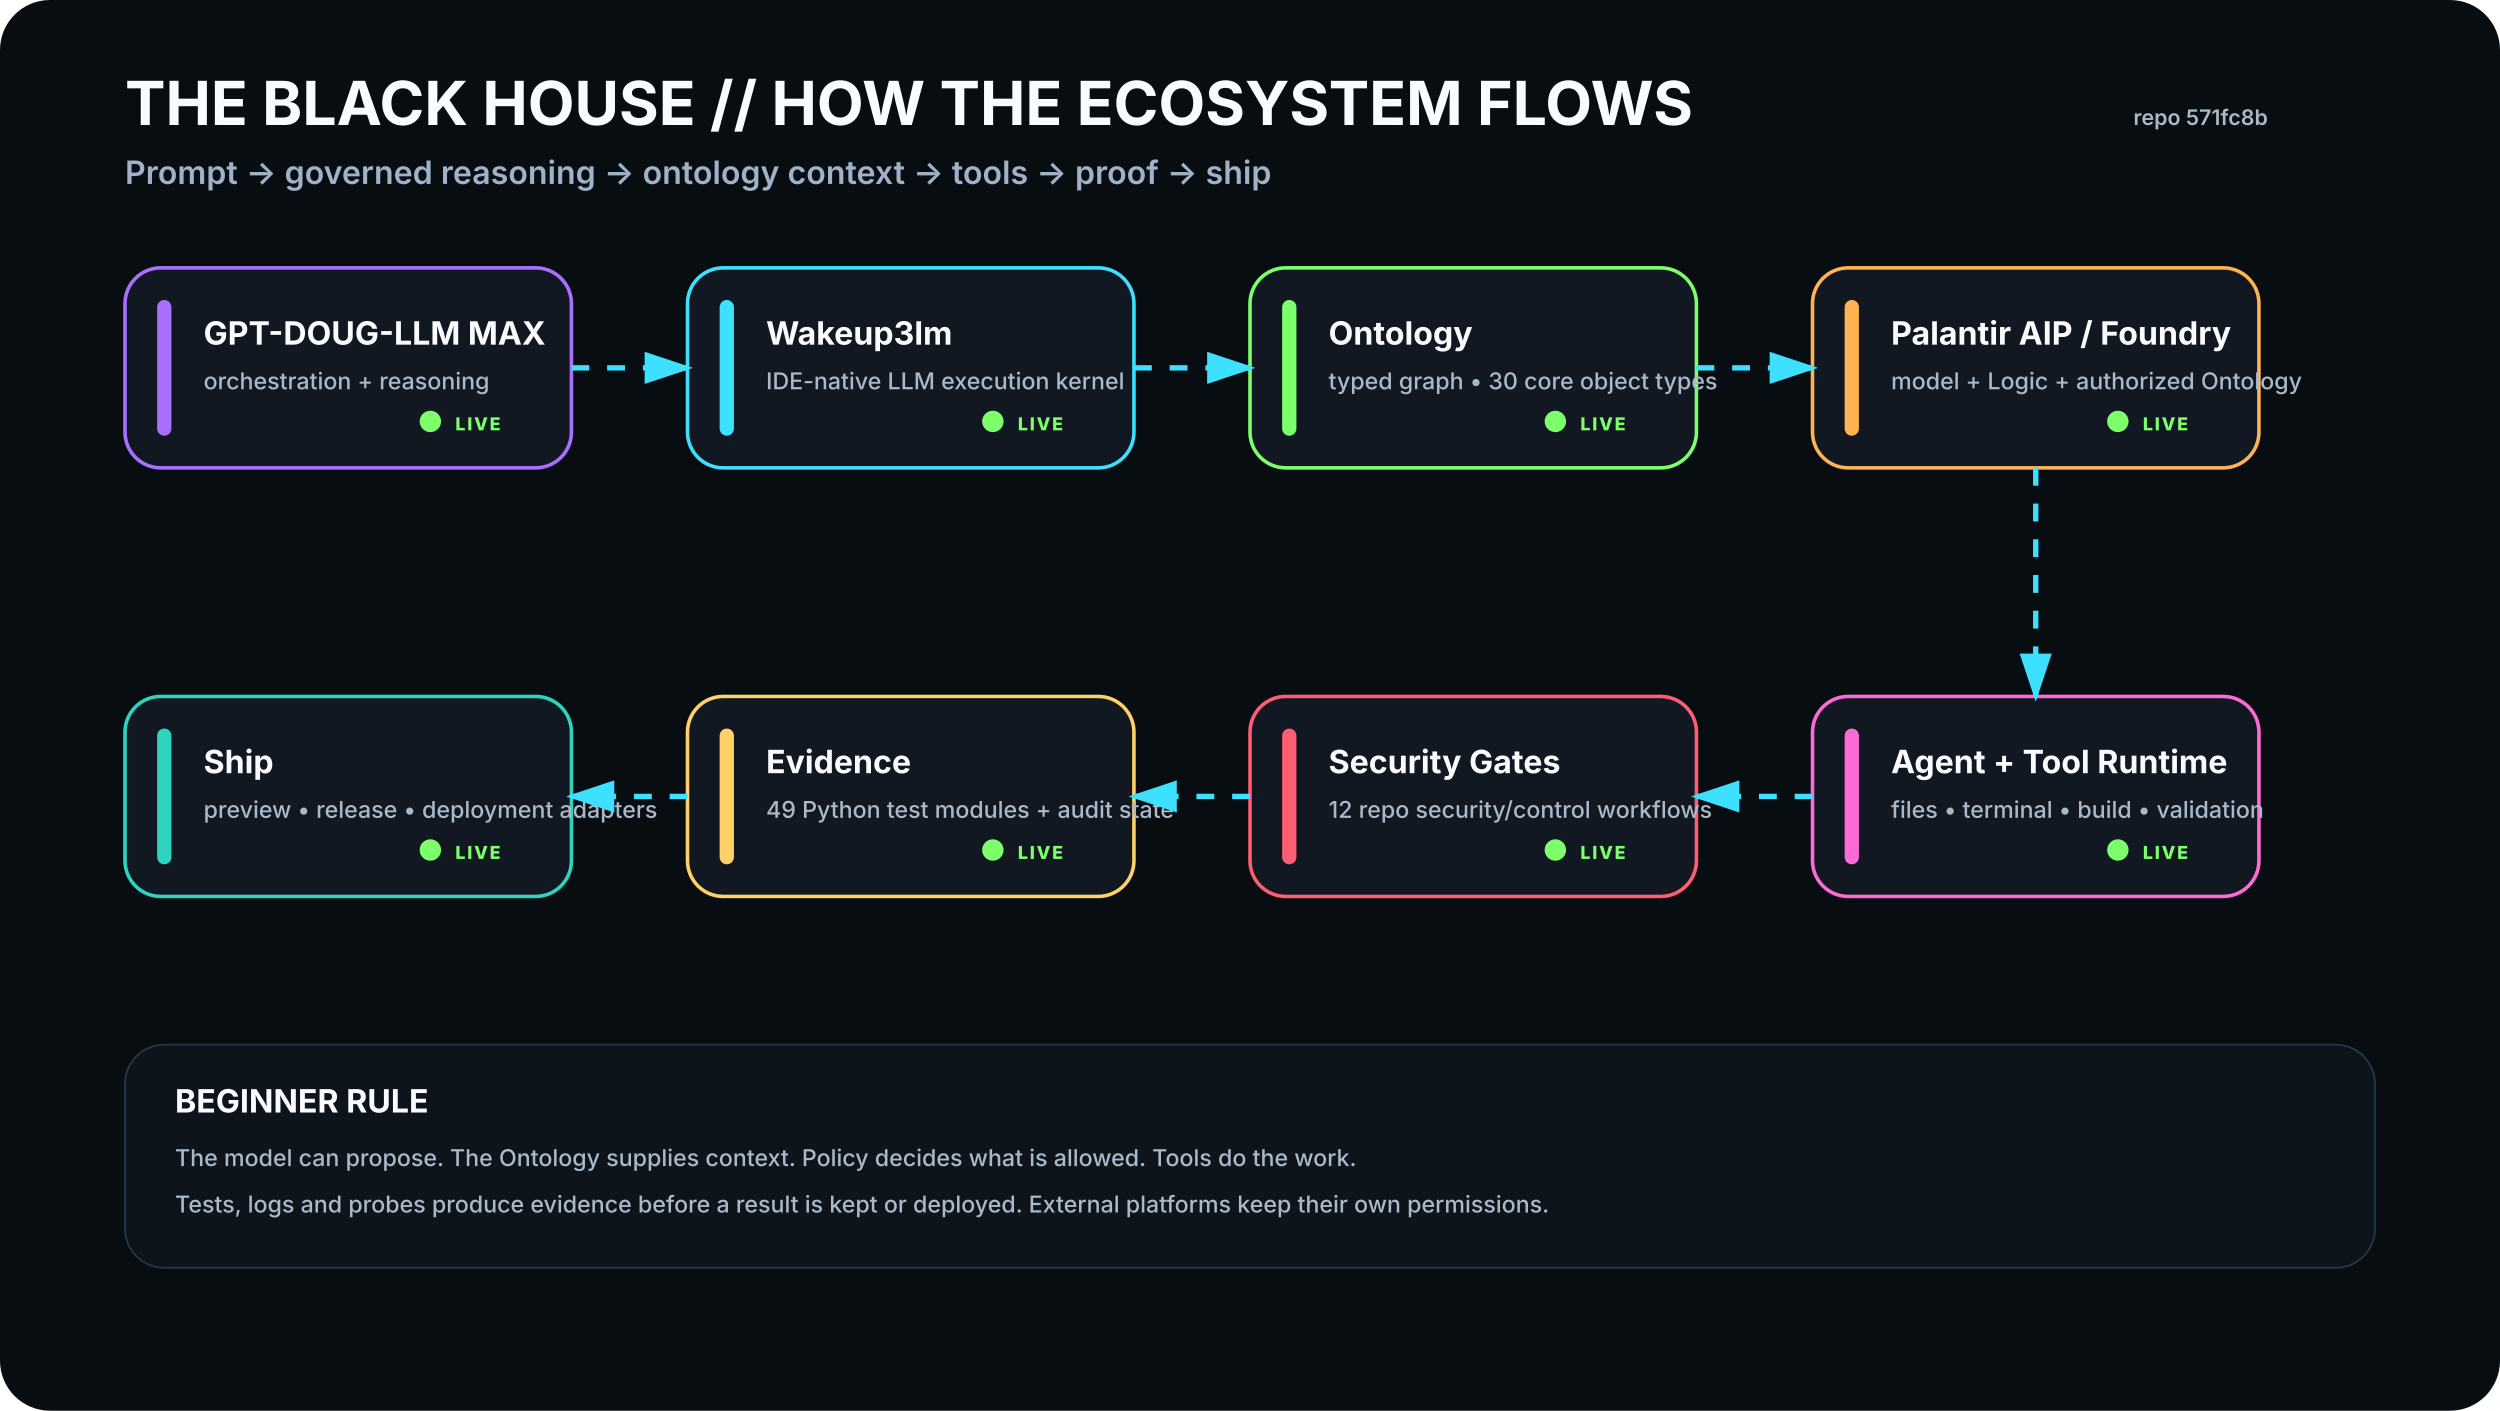
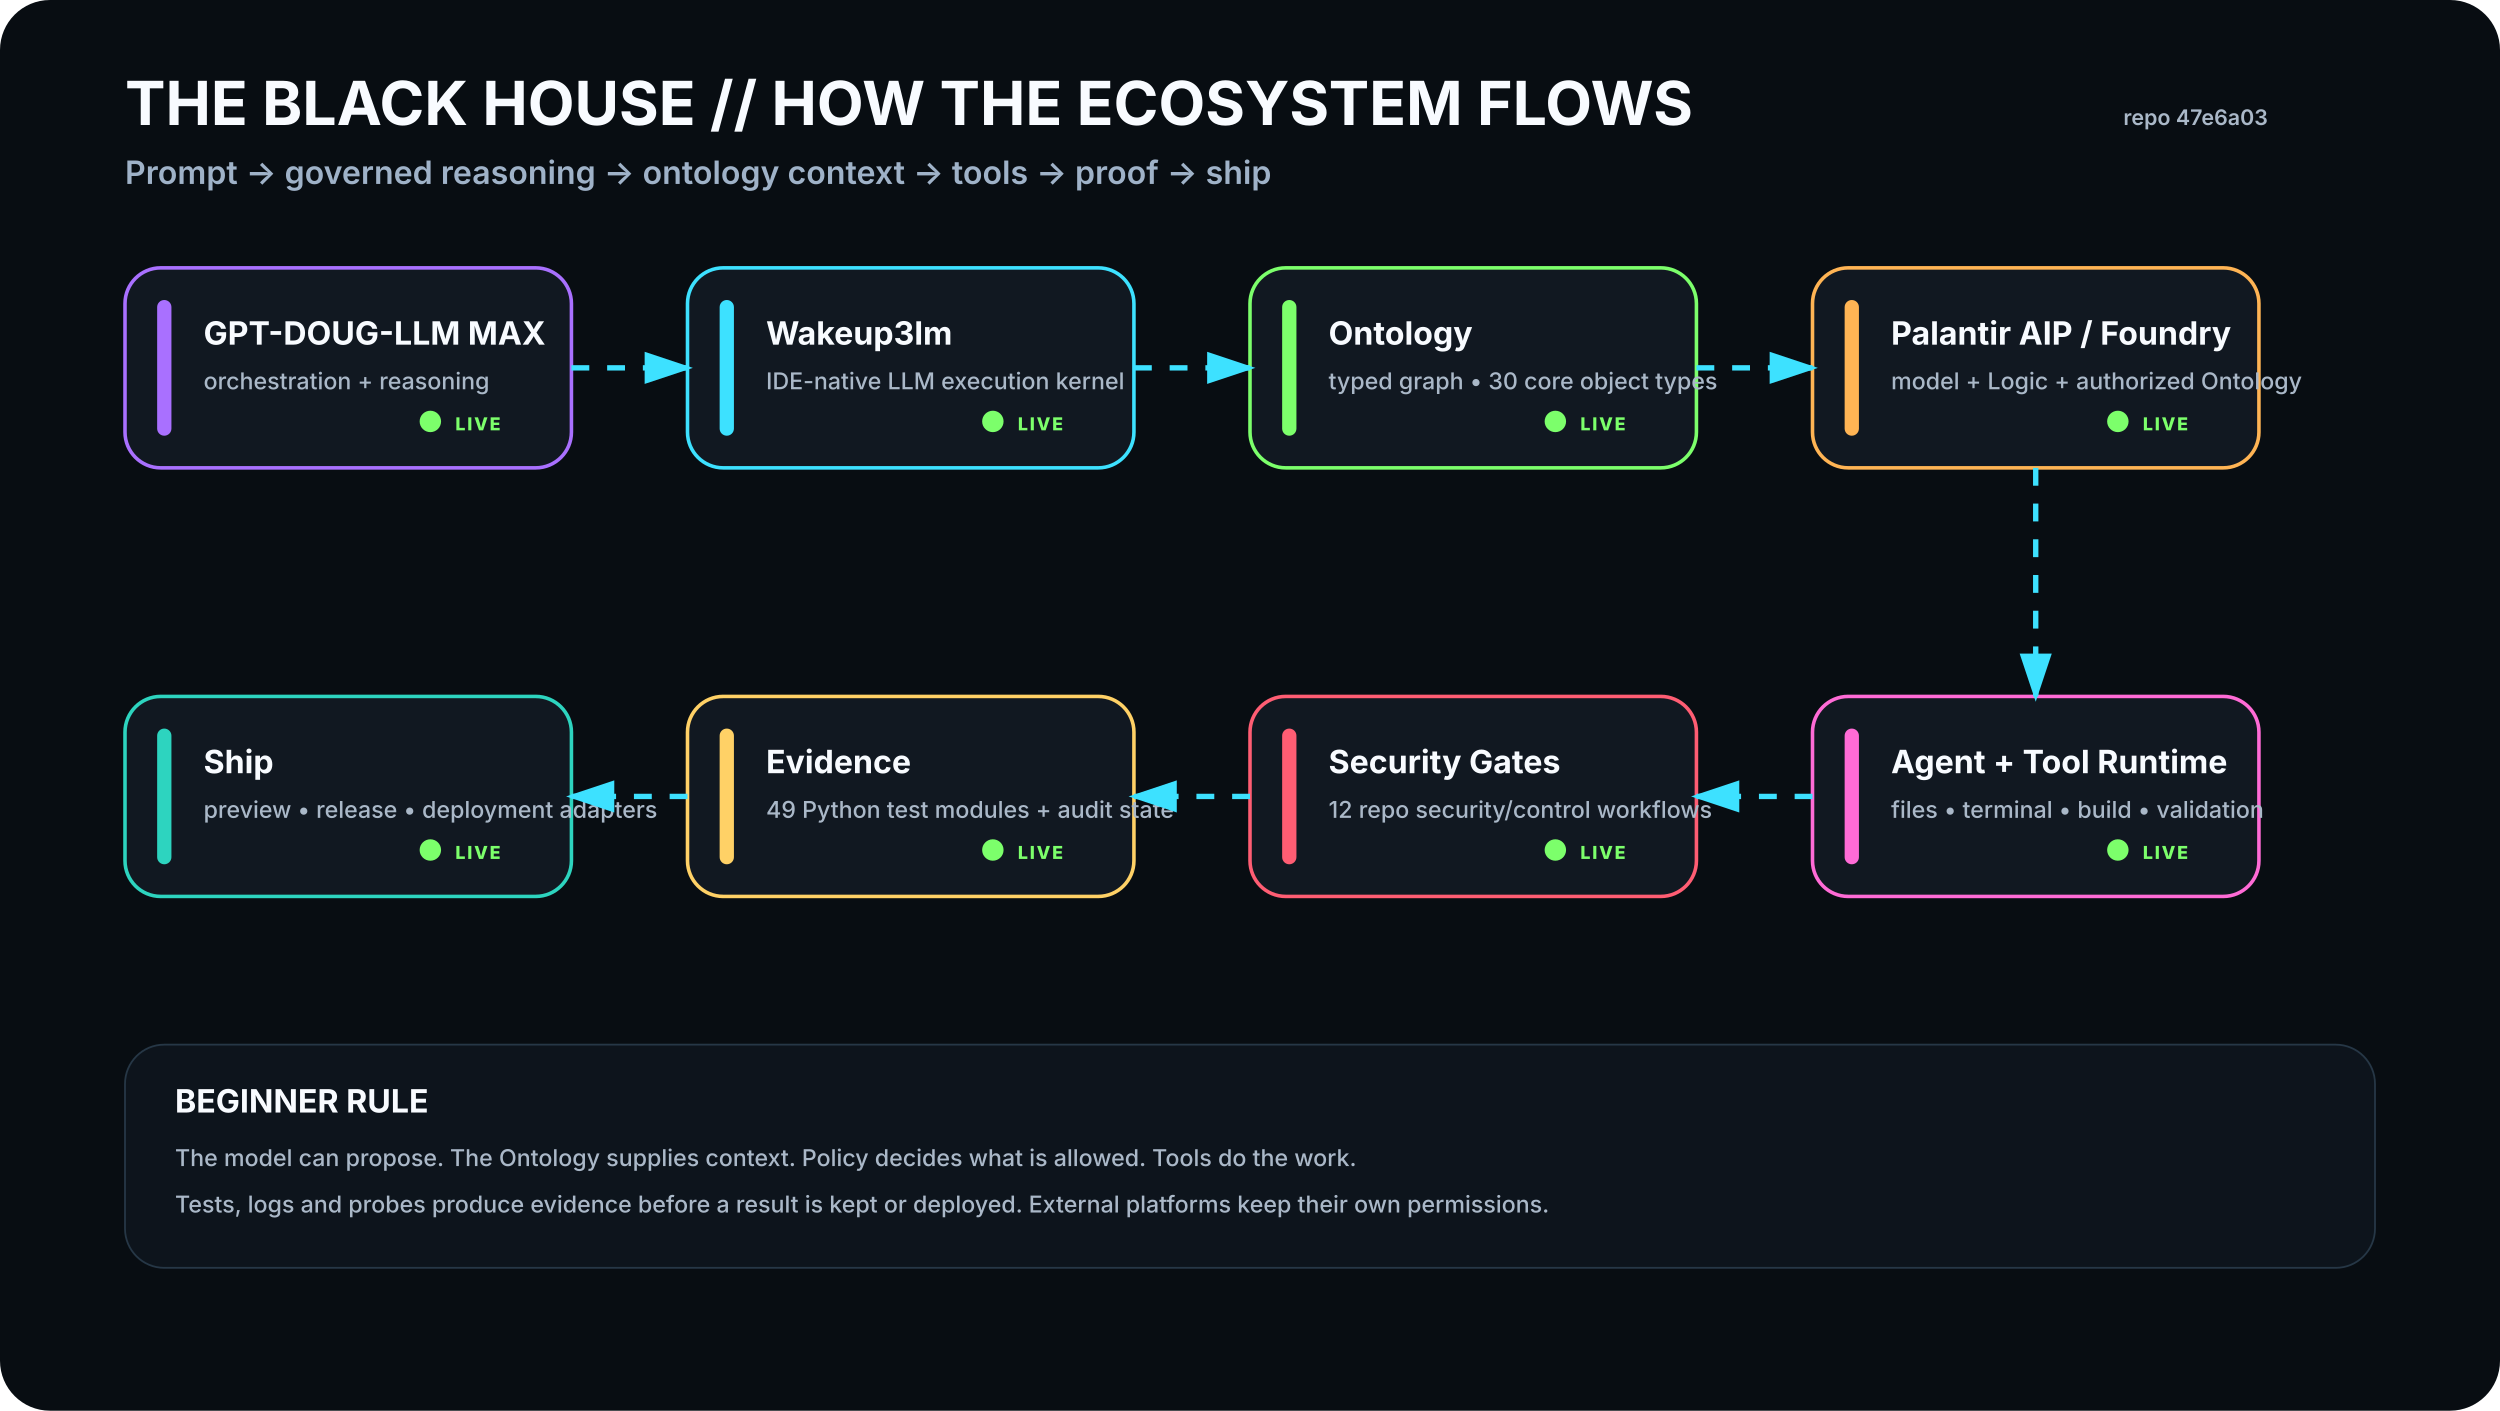
<svg xmlns="http://www.w3.org/2000/svg" viewBox="0 0 1400 790" width="1400" height="790" role="img" aria-labelledby="t d">
  <rect width="1400" height="790" rx="28" fill="#080D12" />
  <defs>
    <filter id="glow">
      <feGaussianBlur stdDeviation="4" result="b" />
      <feMerge>
        <feMergeNode in="b" />
        <feMergeNode in="SourceGraphic" />
      </feMerge>
    </filter>
    <marker id="arrow" markerWidth="10" markerHeight="10" refX="8" refY="3" orient="auto">
      <path d="M0,0 L0,6 L9,3 z" fill="#3DE1FF" />
    </marker>
  </defs>
  <style>
    .h1{font:700 34px -apple-system,BlinkMacSystemFont,'Segoe UI',sans-serif;fill:#F8FBFF}.h2{font:600 18px -apple-system,BlinkMacSystemFont,'Segoe UI',sans-serif;fill:#9FB2C8}
    .title{font:700 18px -apple-system,BlinkMacSystemFont,'Segoe UI',sans-serif;fill:#F8FBFF}.sub{font:500 13px -apple-system,BlinkMacSystemFont,'Segoe UI',sans-serif;fill:#AAB8C8}
    .state{font:800 10px -apple-system,BlinkMacSystemFont,'Segoe UI',sans-serif;letter-spacing:1px}.small{font:600 12px -apple-system,BlinkMacSystemFont,'Segoe UI',sans-serif;fill:#AAB8C8}
  </style>
  <text x="70" y="70" class="h1">THE BLACK HOUSE // HOW THE ECOSYSTEM FLOWS</text>
  <text x="70" y="103" class="h2">Prompt → governed reasoning → ontology context → tools → proof → ship</text>
-   <text x="1270" y="70" text-anchor="end" class="small">repo 571fc8b</text>
+   <text x="1270" y="70" text-anchor="end" class="small">repo 47e6a03</text>
  <g transform="translate(70 150)">
    <rect width="250" height="112" rx="20" fill="#111821" stroke="#A970FF" stroke-width="2" />
    <rect x="18" y="18" width="8" height="76" rx="4" fill="#A970FF" />
    <text x="44" y="43" class="title">GPT-DOUG-LLM MAX</text>
    <text x="44" y="68" class="sub">orchestration + reasoning</text>
    <circle cx="171" cy="86" r="6" fill="#7CFF6B">
      <animate attributeName="opacity" values=".35;1;.35" dur="2.2s" repeatCount="indefinite" />
    </circle>
    <text x="185" y="91" class="state" fill="#7CFF6B">LIVE</text>
  </g>
  <g transform="translate(385 150)">
    <rect width="250" height="112" rx="20" fill="#111821" stroke="#3DE1FF" stroke-width="2" />
    <rect x="18" y="18" width="8" height="76" rx="4" fill="#3DE1FF" />
    <text x="44" y="43" class="title">Wakeup3lm</text>
    <text x="44" y="68" class="sub">IDE-native LLM execution kernel</text>
    <circle cx="171" cy="86" r="6" fill="#7CFF6B">
      <animate attributeName="opacity" values=".35;1;.35" dur="2.2s" repeatCount="indefinite" />
    </circle>
    <text x="185" y="91" class="state" fill="#7CFF6B">LIVE</text>
  </g>
  <g transform="translate(700 150)">
    <rect width="250" height="112" rx="20" fill="#111821" stroke="#7CFF6B" stroke-width="2" />
    <rect x="18" y="18" width="8" height="76" rx="4" fill="#7CFF6B" />
    <text x="44" y="43" class="title">Ontology</text>
    <text x="44" y="68" class="sub">typed graph • 30 core object types</text>
    <circle cx="171" cy="86" r="6" fill="#7CFF6B">
      <animate attributeName="opacity" values=".35;1;.35" dur="2.2s" repeatCount="indefinite" />
    </circle>
    <text x="185" y="91" class="state" fill="#7CFF6B">LIVE</text>
  </g>
  <g transform="translate(1015 150)">
    <rect width="250" height="112" rx="20" fill="#111821" stroke="#FFB454" stroke-width="2" />
    <rect x="18" y="18" width="8" height="76" rx="4" fill="#FFB454" />
    <text x="44" y="43" class="title">Palantir AIP / Foundry</text>
    <text x="44" y="68" class="sub">model + Logic + authorized Ontology</text>
    <circle cx="171" cy="86" r="6" fill="#7CFF6B">
      <animate attributeName="opacity" values=".35;1;.35" dur="2.2s" repeatCount="indefinite" />
    </circle>
    <text x="185" y="91" class="state" fill="#7CFF6B">LIVE</text>
  </g>
  <g transform="translate(1015 390)">
    <rect width="250" height="112" rx="20" fill="#111821" stroke="#FF6BD6" stroke-width="2" />
    <rect x="18" y="18" width="8" height="76" rx="4" fill="#FF6BD6" />
    <text x="44" y="43" class="title">Agent + Tool Runtime</text>
    <text x="44" y="68" class="sub">files • terminal • build • validation</text>
    <circle cx="171" cy="86" r="6" fill="#7CFF6B">
      <animate attributeName="opacity" values=".35;1;.35" dur="2.2s" repeatCount="indefinite" />
    </circle>
    <text x="185" y="91" class="state" fill="#7CFF6B">LIVE</text>
  </g>
  <g transform="translate(700 390)">
    <rect width="250" height="112" rx="20" fill="#111821" stroke="#FF5D73" stroke-width="2" />
    <rect x="18" y="18" width="8" height="76" rx="4" fill="#FF5D73" />
    <text x="44" y="43" class="title">Security Gates</text>
    <text x="44" y="68" class="sub">12 repo security/control workflows</text>
    <circle cx="171" cy="86" r="6" fill="#7CFF6B">
      <animate attributeName="opacity" values=".35;1;.35" dur="2.2s" repeatCount="indefinite" />
    </circle>
    <text x="185" y="91" class="state" fill="#7CFF6B">LIVE</text>
  </g>
  <g transform="translate(385 390)">
    <rect width="250" height="112" rx="20" fill="#111821" stroke="#FFD166" stroke-width="2" />
    <rect x="18" y="18" width="8" height="76" rx="4" fill="#FFD166" />
    <text x="44" y="43" class="title">Evidence</text>
    <text x="44" y="68" class="sub">49 Python test modules + audit state</text>
    <circle cx="171" cy="86" r="6" fill="#7CFF6B">
      <animate attributeName="opacity" values=".35;1;.35" dur="2.2s" repeatCount="indefinite" />
    </circle>
    <text x="185" y="91" class="state" fill="#7CFF6B">LIVE</text>
  </g>
  <g transform="translate(70 390)">
    <rect width="250" height="112" rx="20" fill="#111821" stroke="#2DD4BF" stroke-width="2" />
    <rect x="18" y="18" width="8" height="76" rx="4" fill="#2DD4BF" />
    <text x="44" y="43" class="title">Ship</text>
    <text x="44" y="68" class="sub">preview • release • deployment adapters</text>
    <circle cx="171" cy="86" r="6" fill="#7CFF6B">
      <animate attributeName="opacity" values=".35;1;.35" dur="2.2s" repeatCount="indefinite" />
    </circle>
    <text x="185" y="91" class="state" fill="#7CFF6B">LIVE</text>
  </g>
  <path d="M320 206 L385 206" stroke="#3DE1FF" stroke-width="3" fill="none" marker-end="url(#arrow)" stroke-dasharray="10 10">
    <animate attributeName="stroke-dashoffset" values="20;0" dur="1.2s" repeatCount="indefinite" />
  </path>
  <path d="M635 206 L700 206" stroke="#3DE1FF" stroke-width="3" fill="none" marker-end="url(#arrow)" stroke-dasharray="10 10">
    <animate attributeName="stroke-dashoffset" values="20;0" dur="1.2s" repeatCount="indefinite" />
  </path>
  <path d="M950 206 L1015 206" stroke="#3DE1FF" stroke-width="3" fill="none" marker-end="url(#arrow)" stroke-dasharray="10 10">
    <animate attributeName="stroke-dashoffset" values="20;0" dur="1.2s" repeatCount="indefinite" />
  </path>
  <path d="M1140 262 L1140 390" stroke="#3DE1FF" stroke-width="3" fill="none" marker-end="url(#arrow)" stroke-dasharray="10 10">
    <animate attributeName="stroke-dashoffset" values="20;0" dur="1.2s" repeatCount="indefinite" />
  </path>
  <path d="M1015 446 L950 446" stroke="#3DE1FF" stroke-width="3" fill="none" marker-end="url(#arrow)" stroke-dasharray="10 10">
    <animate attributeName="stroke-dashoffset" values="20;0" dur="1.2s" repeatCount="indefinite" />
  </path>
  <path d="M700 446 L635 446" stroke="#3DE1FF" stroke-width="3" fill="none" marker-end="url(#arrow)" stroke-dasharray="10 10">
    <animate attributeName="stroke-dashoffset" values="20;0" dur="1.2s" repeatCount="indefinite" />
  </path>
  <path d="M385 446 L320 446" stroke="#3DE1FF" stroke-width="3" fill="none" marker-end="url(#arrow)" stroke-dasharray="10 10">
    <animate attributeName="stroke-dashoffset" values="20;0" dur="1.2s" repeatCount="indefinite" />
  </path>
  <g transform="translate(70 585)">
    <rect width="1260" height="125" rx="22" fill="#0D141C" stroke="#263746" />
    <text x="28" y="38" class="title">BEGINNER RULE</text>
    <text x="28" y="68" class="sub">The model can propose. The Ontology supplies context. Policy decides what is allowed. Tools do the work.</text>
    <text x="28" y="94" class="sub">Tests, logs and probes produce evidence before a result is kept or deployed. External platforms keep their own permissions.</text>
  </g>
</svg>
